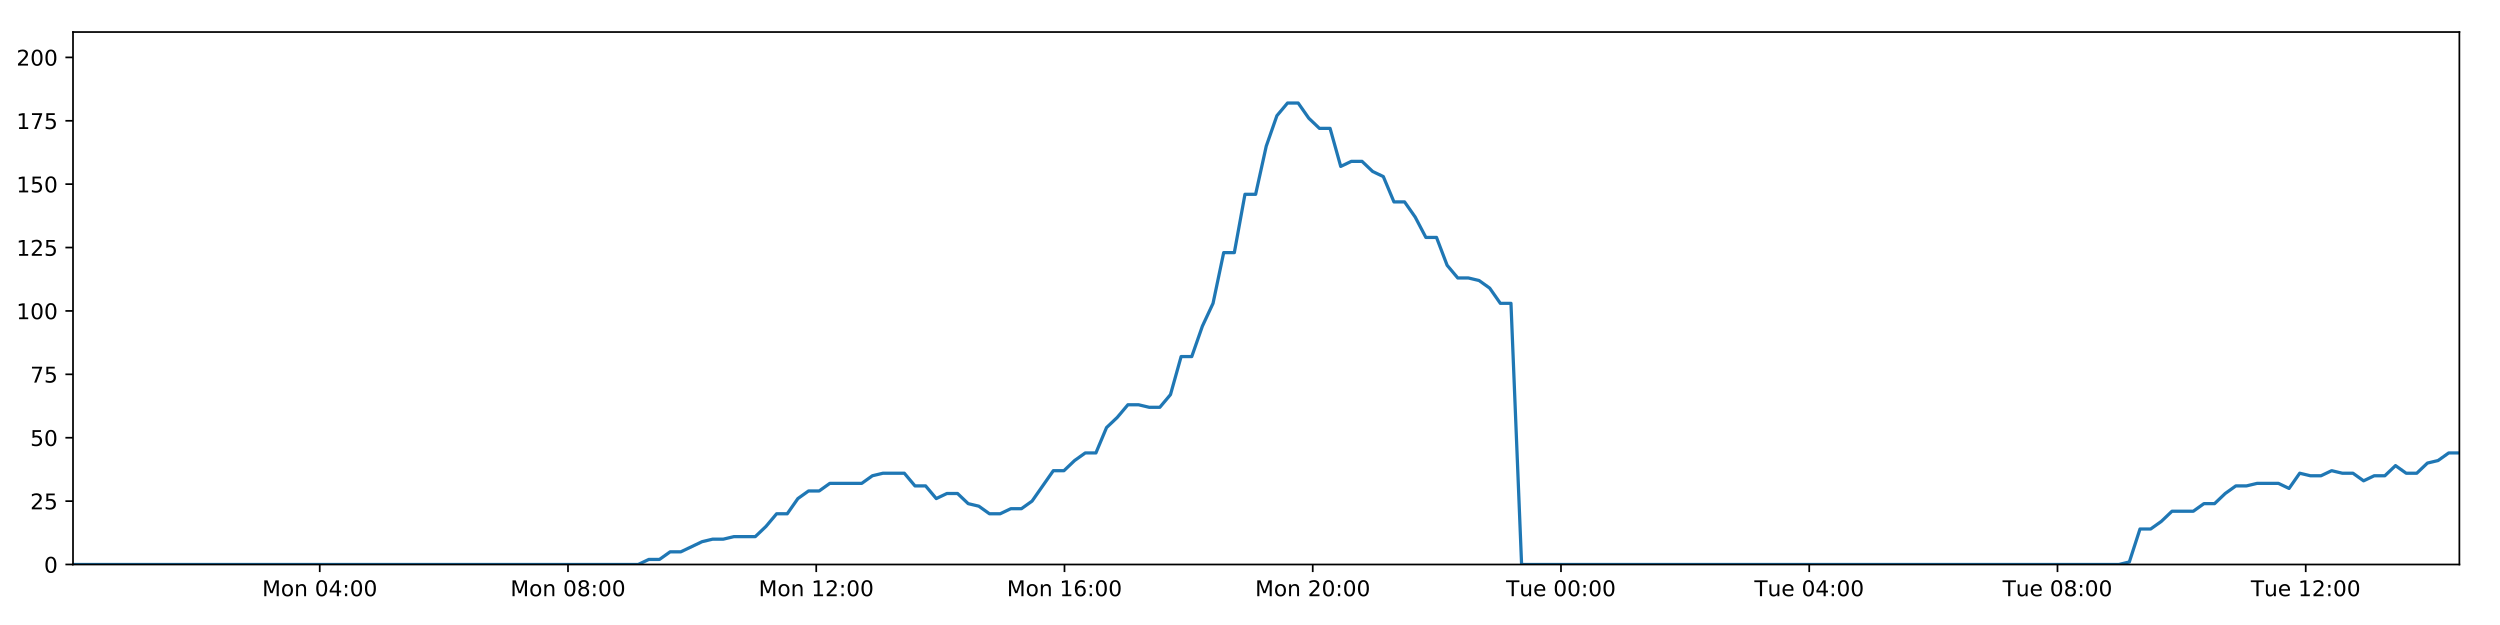
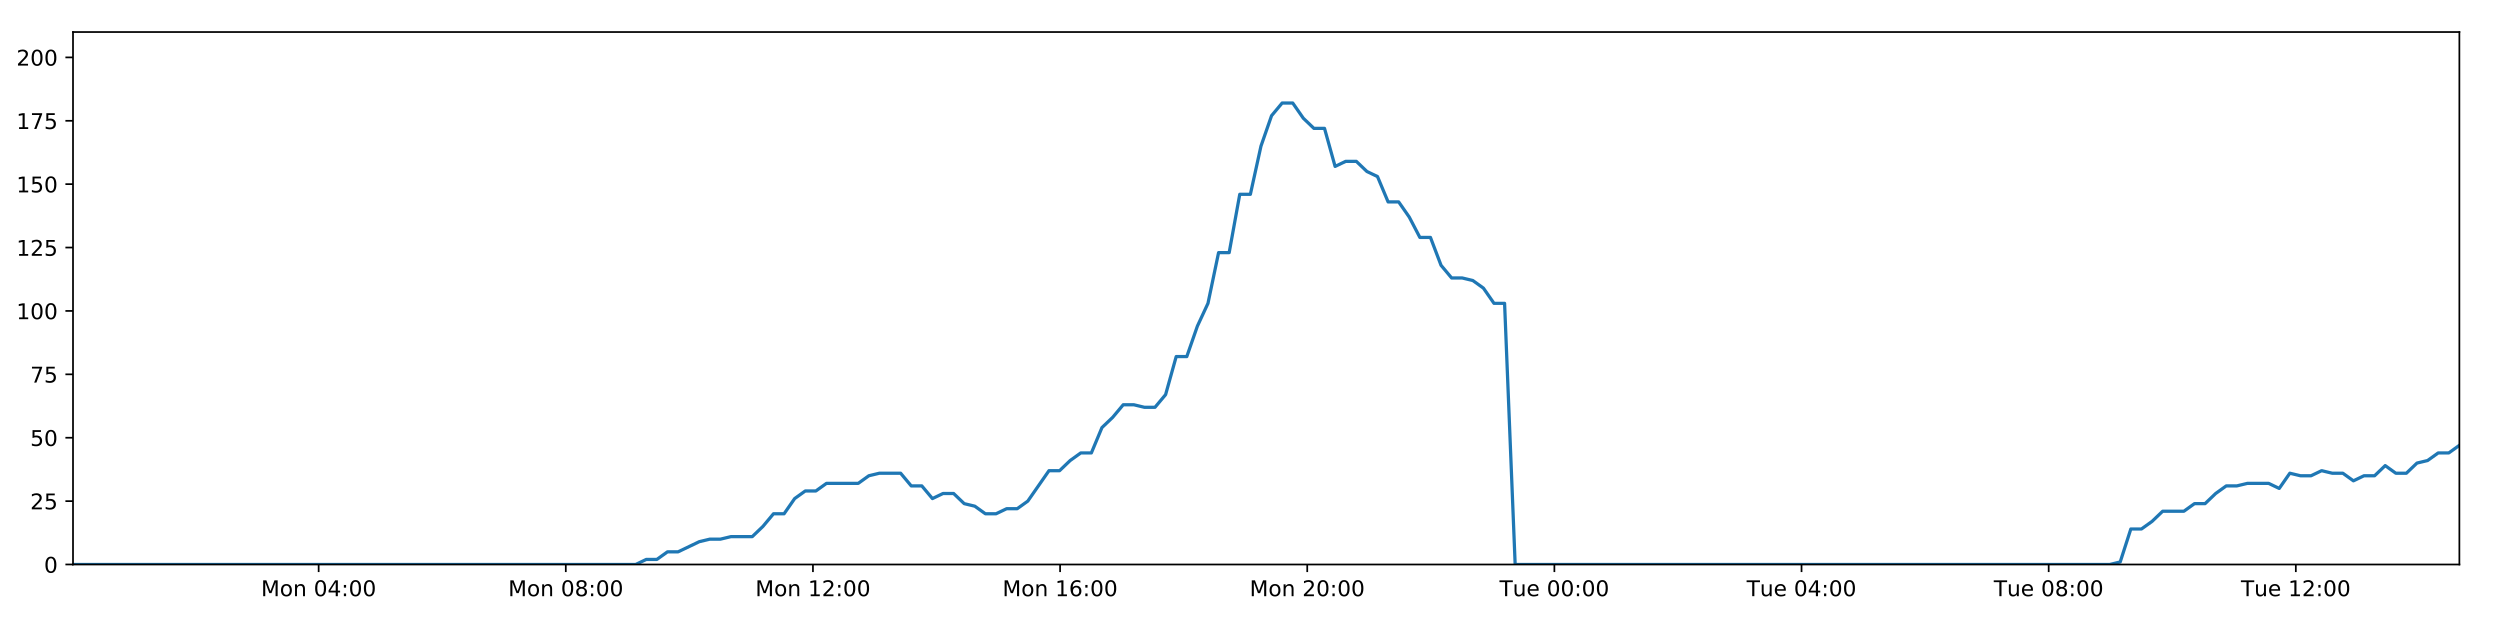
<svg xmlns="http://www.w3.org/2000/svg" xmlns:xlink="http://www.w3.org/1999/xlink" height="288pt" version="1.1" viewBox="0 0 1152 288" width="1152pt">
  <defs>
    <style type="text/css">
*{stroke-linecap:butt;stroke-linejoin:round;}
  </style>
  </defs>
  <g id="figure_1">
    <g id="patch_1">
      <path d="M 0 288  L 1152 288  L 1152 0  L 0 0  z " style="fill:#ffffff;" />
    </g>
    <g id="axes_1">
      <g id="patch_2">
        <path d="M 33.64 260.12  L 1133.28 260.12  L 1133.28 14.76  L 33.64 14.76  z " style="fill:#ffffff;" />
      </g>
      <g id="matplotlib.axis_1">
        <g id="xtick_1">
          <g id="line2d_1">
            <defs>
-               <path d="M 0 0  L 0 3.5  " id="m643b54eeea" style="stroke:#000000;stroke-width:0.8;" />
-             </defs>
-             <g>
-               <use style="stroke:#000000;stroke-width:0.8;" x="147.337" xlink:href="#m643b54eeea" y="260.12" />
+               <path d="M 0 0  L 0 3.5  " id="ma7086971b1" style="stroke:#000000;stroke-width:0.8;" />
+             </defs>
+             <g>
+               <use style="stroke:#000000;stroke-width:0.8;" x="146.833" xlink:href="#ma7086971b1" y="260.12" />
            </g>
          </g>
          <g id="text_1">
            <defs>
              <path d="M 9.812 72.906  L 24.516 72.906  L 43.109 23.297  L 61.812 72.906  L 76.516 72.906  L 76.516 0  L 66.891 0  L 66.891 64.016  L 48.094 14.016  L 38.188 14.016  L 19.391 64.016  L 19.391 0  L 9.812 0  z " id="DejaVuSans-77" />
              <path d="M 30.609 48.391  Q 23.391 48.391 19.188 42.75  Q 14.984 37.109 14.984 27.297  Q 14.984 17.484 19.156 11.844  Q 23.344 6.203 30.609 6.203  Q 37.797 6.203 41.984 11.859  Q 46.188 17.531 46.188 27.297  Q 46.188 37.016 41.984 42.703  Q 37.797 48.391 30.609 48.391  z M 30.609 56  Q 42.328 56 49.016 48.375  Q 55.719 40.766 55.719 27.297  Q 55.719 13.875 49.016 6.219  Q 42.328 -1.422 30.609 -1.422  Q 18.844 -1.422 12.172 6.219  Q 5.516 13.875 5.516 27.297  Q 5.516 40.766 12.172 48.375  Q 18.844 56 30.609 56  z " id="DejaVuSans-111" />
              <path d="M 54.891 33.016  L 54.891 0  L 45.906 0  L 45.906 32.719  Q 45.906 40.484 42.875 44.328  Q 39.844 48.188 33.797 48.188  Q 26.516 48.188 22.312 43.547  Q 18.109 38.922 18.109 30.906  L 18.109 0  L 9.078 0  L 9.078 54.688  L 18.109 54.688  L 18.109 46.188  Q 21.344 51.125 25.703 53.562  Q 30.078 56 35.797 56  Q 45.219 56 50.047 50.172  Q 54.891 44.344 54.891 33.016  z " id="DejaVuSans-110" />
              <path id="DejaVuSans-32" />
              <path d="M 31.781 66.406  Q 24.172 66.406 20.328 58.906  Q 16.5 51.422 16.5 36.375  Q 16.5 21.391 20.328 13.891  Q 24.172 6.391 31.781 6.391  Q 39.453 6.391 43.281 13.891  Q 47.125 21.391 47.125 36.375  Q 47.125 51.422 43.281 58.906  Q 39.453 66.406 31.781 66.406  z M 31.781 74.219  Q 44.047 74.219 50.516 64.516  Q 56.984 54.828 56.984 36.375  Q 56.984 17.969 50.516 8.266  Q 44.047 -1.422 31.781 -1.422  Q 19.531 -1.422 13.062 8.266  Q 6.594 17.969 6.594 36.375  Q 6.594 54.828 13.062 64.516  Q 19.531 74.219 31.781 74.219  z " id="DejaVuSans-48" />
              <path d="M 37.797 64.312  L 12.891 25.391  L 37.797 25.391  z M 35.203 72.906  L 47.609 72.906  L 47.609 25.391  L 58.016 25.391  L 58.016 17.188  L 47.609 17.188  L 47.609 0  L 37.797 0  L 37.797 17.188  L 4.891 17.188  L 4.891 26.703  z " id="DejaVuSans-52" />
              <path d="M 11.719 12.406  L 22.016 12.406  L 22.016 0  L 11.719 0  z M 11.719 51.703  L 22.016 51.703  L 22.016 39.312  L 11.719 39.312  z " id="DejaVuSans-58" />
            </defs>
-             <g transform="translate(120.7966 274.7184)scale(0.1 -0.1)">
+             <g transform="translate(120.2922 274.7184)scale(0.1 -0.1)">
              <use xlink:href="#DejaVuSans-77" />
              <use x="86.279" xlink:href="#DejaVuSans-111" />
              <use x="147.461" xlink:href="#DejaVuSans-110" />
              <use x="210.84" xlink:href="#DejaVuSans-32" />
              <use x="242.627" xlink:href="#DejaVuSans-48" />
              <use x="306.25" xlink:href="#DejaVuSans-52" />
              <use x="369.873" xlink:href="#DejaVuSans-58" />
              <use x="403.564" xlink:href="#DejaVuSans-48" />
              <use x="467.188" xlink:href="#DejaVuSans-48" />
            </g>
          </g>
        </g>
        <g id="xtick_2">
          <g id="line2d_2">
            <g>
-               <use style="stroke:#000000;stroke-width:0.8;" x="261.73" xlink:href="#m643b54eeea" y="260.12" />
+               <use style="stroke:#000000;stroke-width:0.8;" x="260.718" xlink:href="#ma7086971b1" y="260.12" />
            </g>
          </g>
          <g id="text_2">
            <defs>
              <path d="M 31.781 34.625  Q 24.75 34.625 20.719 30.859  Q 16.703 27.094 16.703 20.516  Q 16.703 13.922 20.719 10.156  Q 24.75 6.391 31.781 6.391  Q 38.812 6.391 42.859 10.172  Q 46.922 13.969 46.922 20.516  Q 46.922 27.094 42.891 30.859  Q 38.875 34.625 31.781 34.625  z M 21.922 38.812  Q 15.578 40.375 12.031 44.719  Q 8.5 49.078 8.5 55.328  Q 8.5 64.062 14.719 69.141  Q 20.953 74.219 31.781 74.219  Q 42.672 74.219 48.875 69.141  Q 55.078 64.062 55.078 55.328  Q 55.078 49.078 51.531 44.719  Q 48 40.375 41.703 38.812  Q 48.828 37.156 52.797 32.312  Q 56.781 27.484 56.781 20.516  Q 56.781 9.906 50.312 4.234  Q 43.844 -1.422 31.781 -1.422  Q 19.734 -1.422 13.25 4.234  Q 6.781 9.906 6.781 20.516  Q 6.781 27.484 10.781 32.312  Q 14.797 37.156 21.922 38.812  z M 18.312 54.391  Q 18.312 48.734 21.844 45.562  Q 25.391 42.391 31.781 42.391  Q 38.141 42.391 41.719 45.562  Q 45.312 48.734 45.312 54.391  Q 45.312 60.062 41.719 63.234  Q 38.141 66.406 31.781 66.406  Q 25.391 66.406 21.844 63.234  Q 18.312 60.062 18.312 54.391  z " id="DejaVuSans-56" />
            </defs>
-             <g transform="translate(235.1895 274.7184)scale(0.1 -0.1)">
+             <g transform="translate(234.1776 274.7184)scale(0.1 -0.1)">
              <use xlink:href="#DejaVuSans-77" />
              <use x="86.279" xlink:href="#DejaVuSans-111" />
              <use x="147.461" xlink:href="#DejaVuSans-110" />
              <use x="210.84" xlink:href="#DejaVuSans-32" />
              <use x="242.627" xlink:href="#DejaVuSans-48" />
              <use x="306.25" xlink:href="#DejaVuSans-56" />
              <use x="369.873" xlink:href="#DejaVuSans-58" />
              <use x="403.564" xlink:href="#DejaVuSans-48" />
              <use x="467.188" xlink:href="#DejaVuSans-48" />
            </g>
          </g>
        </g>
        <g id="xtick_3">
          <g id="line2d_3">
            <g>
-               <use style="stroke:#000000;stroke-width:0.8;" x="376.123" xlink:href="#m643b54eeea" y="260.12" />
+               <use style="stroke:#000000;stroke-width:0.8;" x="374.604" xlink:href="#ma7086971b1" y="260.12" />
            </g>
          </g>
          <g id="text_3">
            <defs>
              <path d="M 12.406 8.297  L 28.516 8.297  L 28.516 63.922  L 10.984 60.406  L 10.984 69.391  L 28.422 72.906  L 38.281 72.906  L 38.281 8.297  L 54.391 8.297  L 54.391 0  L 12.406 0  z " id="DejaVuSans-49" />
              <path d="M 19.188 8.297  L 53.609 8.297  L 53.609 0  L 7.328 0  L 7.328 8.297  Q 12.938 14.109 22.625 23.891  Q 32.328 33.688 34.812 36.531  Q 39.547 41.844 41.422 45.531  Q 43.312 49.219 43.312 52.781  Q 43.312 58.594 39.234 62.25  Q 35.156 65.922 28.609 65.922  Q 23.969 65.922 18.812 64.312  Q 13.672 62.703 7.812 59.422  L 7.812 69.391  Q 13.766 71.781 18.938 73  Q 24.125 74.219 28.422 74.219  Q 39.75 74.219 46.484 68.547  Q 53.219 62.891 53.219 53.422  Q 53.219 48.922 51.531 44.891  Q 49.859 40.875 45.406 35.406  Q 44.188 33.984 37.641 27.219  Q 31.109 20.453 19.188 8.297  z " id="DejaVuSans-50" />
            </defs>
-             <g transform="translate(349.5824 274.7184)scale(0.1 -0.1)">
+             <g transform="translate(348.063 274.7184)scale(0.1 -0.1)">
              <use xlink:href="#DejaVuSans-77" />
              <use x="86.279" xlink:href="#DejaVuSans-111" />
              <use x="147.461" xlink:href="#DejaVuSans-110" />
              <use x="210.84" xlink:href="#DejaVuSans-32" />
              <use x="242.627" xlink:href="#DejaVuSans-49" />
              <use x="306.25" xlink:href="#DejaVuSans-50" />
              <use x="369.873" xlink:href="#DejaVuSans-58" />
              <use x="403.564" xlink:href="#DejaVuSans-48" />
              <use x="467.188" xlink:href="#DejaVuSans-48" />
            </g>
          </g>
        </g>
        <g id="xtick_4">
          <g id="line2d_4">
            <g>
-               <use style="stroke:#000000;stroke-width:0.8;" x="490.516" xlink:href="#m643b54eeea" y="260.12" />
+               <use style="stroke:#000000;stroke-width:0.8;" x="488.489" xlink:href="#ma7086971b1" y="260.12" />
            </g>
          </g>
          <g id="text_4">
            <defs>
              <path d="M 33.016 40.375  Q 26.375 40.375 22.484 35.828  Q 18.609 31.297 18.609 23.391  Q 18.609 15.531 22.484 10.953  Q 26.375 6.391 33.016 6.391  Q 39.656 6.391 43.531 10.953  Q 47.406 15.531 47.406 23.391  Q 47.406 31.297 43.531 35.828  Q 39.656 40.375 33.016 40.375  z M 52.594 71.297  L 52.594 62.312  Q 48.875 64.062 45.094 64.984  Q 41.312 65.922 37.594 65.922  Q 27.828 65.922 22.672 59.328  Q 17.531 52.734 16.797 39.406  Q 19.672 43.656 24.016 45.922  Q 28.375 48.188 33.594 48.188  Q 44.578 48.188 50.953 41.516  Q 57.328 34.859 57.328 23.391  Q 57.328 12.156 50.688 5.359  Q 44.047 -1.422 33.016 -1.422  Q 20.359 -1.422 13.672 8.266  Q 6.984 17.969 6.984 36.375  Q 6.984 53.656 15.188 63.938  Q 23.391 74.219 37.203 74.219  Q 40.922 74.219 44.703 73.484  Q 48.484 72.75 52.594 71.297  z " id="DejaVuSans-54" />
            </defs>
-             <g transform="translate(463.9753 274.7184)scale(0.1 -0.1)">
+             <g transform="translate(461.9485 274.7184)scale(0.1 -0.1)">
              <use xlink:href="#DejaVuSans-77" />
              <use x="86.279" xlink:href="#DejaVuSans-111" />
              <use x="147.461" xlink:href="#DejaVuSans-110" />
              <use x="210.84" xlink:href="#DejaVuSans-32" />
              <use x="242.627" xlink:href="#DejaVuSans-49" />
              <use x="306.25" xlink:href="#DejaVuSans-54" />
              <use x="369.873" xlink:href="#DejaVuSans-58" />
              <use x="403.564" xlink:href="#DejaVuSans-48" />
              <use x="467.188" xlink:href="#DejaVuSans-48" />
            </g>
          </g>
        </g>
        <g id="xtick_5">
          <g id="line2d_5">
            <g>
-               <use style="stroke:#000000;stroke-width:0.8;" x="604.909" xlink:href="#m643b54eeea" y="260.12" />
+               <use style="stroke:#000000;stroke-width:0.8;" x="602.375" xlink:href="#ma7086971b1" y="260.12" />
            </g>
          </g>
          <g id="text_5">
-             <g transform="translate(578.3682 274.7184)scale(0.1 -0.1)">
+             <g transform="translate(575.8339 274.7184)scale(0.1 -0.1)">
              <use xlink:href="#DejaVuSans-77" />
              <use x="86.279" xlink:href="#DejaVuSans-111" />
              <use x="147.461" xlink:href="#DejaVuSans-110" />
              <use x="210.84" xlink:href="#DejaVuSans-32" />
              <use x="242.627" xlink:href="#DejaVuSans-50" />
              <use x="306.25" xlink:href="#DejaVuSans-48" />
              <use x="369.873" xlink:href="#DejaVuSans-58" />
              <use x="403.564" xlink:href="#DejaVuSans-48" />
              <use x="467.188" xlink:href="#DejaVuSans-48" />
            </g>
          </g>
        </g>
        <g id="xtick_6">
          <g id="line2d_6">
            <g>
-               <use style="stroke:#000000;stroke-width:0.8;" x="719.302" xlink:href="#m643b54eeea" y="260.12" />
+               <use style="stroke:#000000;stroke-width:0.8;" x="716.26" xlink:href="#ma7086971b1" y="260.12" />
            </g>
          </g>
          <g id="text_6">
            <defs>
              <path d="M -0.297 72.906  L 61.375 72.906  L 61.375 64.594  L 35.5 64.594  L 35.5 0  L 25.594 0  L 25.594 64.594  L -0.297 64.594  z " id="DejaVuSans-84" />
              <path d="M 8.5 21.578  L 8.5 54.688  L 17.484 54.688  L 17.484 21.922  Q 17.484 14.156 20.5 10.266  Q 23.531 6.391 29.594 6.391  Q 36.859 6.391 41.078 11.031  Q 45.312 15.672 45.312 23.688  L 45.312 54.688  L 54.297 54.688  L 54.297 0  L 45.312 0  L 45.312 8.406  Q 42.047 3.422 37.719 1  Q 33.406 -1.422 27.688 -1.422  Q 18.266 -1.422 13.375 4.438  Q 8.5 10.297 8.5 21.578  z M 31.109 56  z " id="DejaVuSans-117" />
              <path d="M 56.203 29.594  L 56.203 25.203  L 14.891 25.203  Q 15.484 15.922 20.484 11.062  Q 25.484 6.203 34.422 6.203  Q 39.594 6.203 44.453 7.469  Q 49.312 8.734 54.109 11.281  L 54.109 2.781  Q 49.266 0.734 44.188 -0.344  Q 39.109 -1.422 33.891 -1.422  Q 20.797 -1.422 13.156 6.188  Q 5.516 13.812 5.516 26.812  Q 5.516 40.234 12.766 48.109  Q 20.016 56 32.328 56  Q 43.359 56 49.781 48.891  Q 56.203 41.797 56.203 29.594  z M 47.219 32.234  Q 47.125 39.594 43.094 43.984  Q 39.062 48.391 32.422 48.391  Q 24.906 48.391 20.391 44.141  Q 15.875 39.891 15.188 32.172  z " id="DejaVuSans-101" />
            </defs>
-             <g transform="translate(694.0158 274.7184)scale(0.1 -0.1)">
+             <g transform="translate(690.974 274.7184)scale(0.1 -0.1)">
              <use xlink:href="#DejaVuSans-84" />
              <use x="60.85" xlink:href="#DejaVuSans-117" />
              <use x="124.229" xlink:href="#DejaVuSans-101" />
              <use x="185.752" xlink:href="#DejaVuSans-32" />
              <use x="217.539" xlink:href="#DejaVuSans-48" />
              <use x="281.162" xlink:href="#DejaVuSans-48" />
              <use x="344.785" xlink:href="#DejaVuSans-58" />
              <use x="378.477" xlink:href="#DejaVuSans-48" />
              <use x="442.1" xlink:href="#DejaVuSans-48" />
            </g>
          </g>
        </g>
        <g id="xtick_7">
          <g id="line2d_7">
            <g>
-               <use style="stroke:#000000;stroke-width:0.8;" x="833.695" xlink:href="#m643b54eeea" y="260.12" />
+               <use style="stroke:#000000;stroke-width:0.8;" x="830.145" xlink:href="#ma7086971b1" y="260.12" />
            </g>
          </g>
          <g id="text_7">
-             <g transform="translate(808.4087 274.7184)scale(0.1 -0.1)">
+             <g transform="translate(804.8595 274.7184)scale(0.1 -0.1)">
              <use xlink:href="#DejaVuSans-84" />
              <use x="60.85" xlink:href="#DejaVuSans-117" />
              <use x="124.229" xlink:href="#DejaVuSans-101" />
              <use x="185.752" xlink:href="#DejaVuSans-32" />
              <use x="217.539" xlink:href="#DejaVuSans-48" />
              <use x="281.162" xlink:href="#DejaVuSans-52" />
              <use x="344.785" xlink:href="#DejaVuSans-58" />
              <use x="378.477" xlink:href="#DejaVuSans-48" />
              <use x="442.1" xlink:href="#DejaVuSans-48" />
            </g>
          </g>
        </g>
        <g id="xtick_8">
          <g id="line2d_8">
            <g>
-               <use style="stroke:#000000;stroke-width:0.8;" x="948.088" xlink:href="#m643b54eeea" y="260.12" />
+               <use style="stroke:#000000;stroke-width:0.8;" x="944.031" xlink:href="#ma7086971b1" y="260.12" />
            </g>
          </g>
          <g id="text_8">
-             <g transform="translate(922.8016 274.7184)scale(0.1 -0.1)">
+             <g transform="translate(918.7449 274.7184)scale(0.1 -0.1)">
              <use xlink:href="#DejaVuSans-84" />
              <use x="60.85" xlink:href="#DejaVuSans-117" />
              <use x="124.229" xlink:href="#DejaVuSans-101" />
              <use x="185.752" xlink:href="#DejaVuSans-32" />
              <use x="217.539" xlink:href="#DejaVuSans-48" />
              <use x="281.162" xlink:href="#DejaVuSans-56" />
              <use x="344.785" xlink:href="#DejaVuSans-58" />
              <use x="378.477" xlink:href="#DejaVuSans-48" />
              <use x="442.1" xlink:href="#DejaVuSans-48" />
            </g>
          </g>
        </g>
        <g id="xtick_9">
          <g id="line2d_9">
            <g>
-               <use style="stroke:#000000;stroke-width:0.8;" x="1062.48" xlink:href="#m643b54eeea" y="260.12" />
+               <use style="stroke:#000000;stroke-width:0.8;" x="1057.916" xlink:href="#ma7086971b1" y="260.12" />
            </g>
          </g>
          <g id="text_9">
-             <g transform="translate(1037.195 274.7184)scale(0.1 -0.1)">
+             <g transform="translate(1032.63 274.7184)scale(0.1 -0.1)">
              <use xlink:href="#DejaVuSans-84" />
              <use x="60.85" xlink:href="#DejaVuSans-117" />
              <use x="124.229" xlink:href="#DejaVuSans-101" />
              <use x="185.752" xlink:href="#DejaVuSans-32" />
              <use x="217.539" xlink:href="#DejaVuSans-49" />
              <use x="281.162" xlink:href="#DejaVuSans-50" />
              <use x="344.785" xlink:href="#DejaVuSans-58" />
              <use x="378.477" xlink:href="#DejaVuSans-48" />
              <use x="442.1" xlink:href="#DejaVuSans-48" />
            </g>
          </g>
        </g>
      </g>
      <g id="matplotlib.axis_2">
        <g id="ytick_1">
          <g id="line2d_10">
            <defs>
-               <path d="M 0 0  L -3.5 0  " id="m038021ec7e" style="stroke:#000000;stroke-width:0.8;" />
-             </defs>
-             <g>
-               <use style="stroke:#000000;stroke-width:0.8;" x="33.64" xlink:href="#m038021ec7e" y="260.12" />
+               <path d="M 0 0  L -3.5 0  " id="m1e5049f741" style="stroke:#000000;stroke-width:0.8;" />
+             </defs>
+             <g>
+               <use style="stroke:#000000;stroke-width:0.8;" x="33.64" xlink:href="#m1e5049f741" y="260.12" />
            </g>
          </g>
          <g id="text_10">
            <g transform="translate(20.2775 263.9192)scale(0.1 -0.1)">
              <use xlink:href="#DejaVuSans-48" />
            </g>
          </g>
        </g>
        <g id="ytick_2">
          <g id="line2d_11">
            <g>
-               <use style="stroke:#000000;stroke-width:0.8;" x="33.64" xlink:href="#m038021ec7e" y="230.91" />
+               <use style="stroke:#000000;stroke-width:0.8;" x="33.64" xlink:href="#m1e5049f741" y="230.91" />
            </g>
          </g>
          <g id="text_11">
            <defs>
              <path d="M 10.797 72.906  L 49.516 72.906  L 49.516 64.594  L 19.828 64.594  L 19.828 46.734  Q 21.969 47.469 24.109 47.828  Q 26.266 48.188 28.422 48.188  Q 40.625 48.188 47.75 41.5  Q 54.891 34.812 54.891 23.391  Q 54.891 11.625 47.562 5.094  Q 40.234 -1.422 26.906 -1.422  Q 22.312 -1.422 17.547 -0.641  Q 12.797 0.141 7.719 1.703  L 7.719 11.625  Q 12.109 9.234 16.797 8.062  Q 21.484 6.891 26.703 6.891  Q 35.156 6.891 40.078 11.328  Q 45.016 15.766 45.016 23.391  Q 45.016 31 40.078 35.438  Q 35.156 39.891 26.703 39.891  Q 22.75 39.891 18.812 39.016  Q 14.891 38.141 10.797 36.281  z " id="DejaVuSans-53" />
            </defs>
            <g transform="translate(13.915 234.7097)scale(0.1 -0.1)">
              <use xlink:href="#DejaVuSans-50" />
              <use x="63.623" xlink:href="#DejaVuSans-53" />
            </g>
          </g>
        </g>
        <g id="ytick_3">
          <g id="line2d_12">
            <g>
-               <use style="stroke:#000000;stroke-width:0.8;" x="33.64" xlink:href="#m038021ec7e" y="201.701" />
+               <use style="stroke:#000000;stroke-width:0.8;" x="33.64" xlink:href="#m1e5049f741" y="201.701" />
            </g>
          </g>
          <g id="text_12">
            <g transform="translate(13.915 205.5002)scale(0.1 -0.1)">
              <use xlink:href="#DejaVuSans-53" />
              <use x="63.623" xlink:href="#DejaVuSans-48" />
            </g>
          </g>
        </g>
        <g id="ytick_4">
          <g id="line2d_13">
            <g>
-               <use style="stroke:#000000;stroke-width:0.8;" x="33.64" xlink:href="#m038021ec7e" y="172.491" />
+               <use style="stroke:#000000;stroke-width:0.8;" x="33.64" xlink:href="#m1e5049f741" y="172.491" />
            </g>
          </g>
          <g id="text_13">
            <defs>
              <path d="M 8.203 72.906  L 55.078 72.906  L 55.078 68.703  L 28.609 0  L 18.312 0  L 43.219 64.594  L 8.203 64.594  z " id="DejaVuSans-55" />
            </defs>
            <g transform="translate(13.915 176.2906)scale(0.1 -0.1)">
              <use xlink:href="#DejaVuSans-55" />
              <use x="63.623" xlink:href="#DejaVuSans-53" />
            </g>
          </g>
        </g>
        <g id="ytick_5">
          <g id="line2d_14">
            <g>
-               <use style="stroke:#000000;stroke-width:0.8;" x="33.64" xlink:href="#m038021ec7e" y="143.282" />
+               <use style="stroke:#000000;stroke-width:0.8;" x="33.64" xlink:href="#m1e5049f741" y="143.282" />
            </g>
          </g>
          <g id="text_14">
            <g transform="translate(7.5525 147.0811)scale(0.1 -0.1)">
              <use xlink:href="#DejaVuSans-49" />
              <use x="63.623" xlink:href="#DejaVuSans-48" />
              <use x="127.246" xlink:href="#DejaVuSans-48" />
            </g>
          </g>
        </g>
        <g id="ytick_6">
          <g id="line2d_15">
            <g>
-               <use style="stroke:#000000;stroke-width:0.8;" x="33.64" xlink:href="#m038021ec7e" y="114.072" />
+               <use style="stroke:#000000;stroke-width:0.8;" x="33.64" xlink:href="#m1e5049f741" y="114.072" />
            </g>
          </g>
          <g id="text_15">
            <g transform="translate(7.5525 117.8716)scale(0.1 -0.1)">
              <use xlink:href="#DejaVuSans-49" />
              <use x="63.623" xlink:href="#DejaVuSans-50" />
              <use x="127.246" xlink:href="#DejaVuSans-53" />
            </g>
          </g>
        </g>
        <g id="ytick_7">
          <g id="line2d_16">
            <g>
-               <use style="stroke:#000000;stroke-width:0.8;" x="33.64" xlink:href="#m038021ec7e" y="84.863" />
+               <use style="stroke:#000000;stroke-width:0.8;" x="33.64" xlink:href="#m1e5049f741" y="84.863" />
            </g>
          </g>
          <g id="text_16">
            <g transform="translate(7.5525 88.66208)scale(0.1 -0.1)">
              <use xlink:href="#DejaVuSans-49" />
              <use x="63.623" xlink:href="#DejaVuSans-53" />
              <use x="127.246" xlink:href="#DejaVuSans-48" />
            </g>
          </g>
        </g>
        <g id="ytick_8">
          <g id="line2d_17">
            <g>
-               <use style="stroke:#000000;stroke-width:0.8;" x="33.64" xlink:href="#m038021ec7e" y="55.653" />
+               <use style="stroke:#000000;stroke-width:0.8;" x="33.64" xlink:href="#m1e5049f741" y="55.653" />
            </g>
          </g>
          <g id="text_17">
            <g transform="translate(7.5525 59.45255)scale(0.1 -0.1)">
              <use xlink:href="#DejaVuSans-49" />
              <use x="63.623" xlink:href="#DejaVuSans-55" />
              <use x="127.246" xlink:href="#DejaVuSans-53" />
            </g>
          </g>
        </g>
        <g id="ytick_9">
          <g id="line2d_18">
            <g>
-               <use style="stroke:#000000;stroke-width:0.8;" x="33.64" xlink:href="#m038021ec7e" y="26.444" />
+               <use style="stroke:#000000;stroke-width:0.8;" x="33.64" xlink:href="#m1e5049f741" y="26.444" />
            </g>
          </g>
          <g id="text_18">
            <g transform="translate(7.5525 30.24303)scale(0.1 -0.1)">
              <use xlink:href="#DejaVuSans-50" />
              <use x="63.623" xlink:href="#DejaVuSans-48" />
              <use x="127.246" xlink:href="#DejaVuSans-48" />
            </g>
          </g>
        </g>
      </g>
      <g id="line2d_19">
-         <path clip-path="url(#p51731959db)" d="M 33.64 260.12  L 294.073 260.12  L 298.979 257.783  L 303.889 257.783  L 308.8 254.278  L 313.709 254.278  L 323.518 249.605  L 328.426 248.436  L 333.328 248.436  L 338.232 247.268  L 348.043 247.268  L 352.95 242.594  L 357.854 236.752  L 362.757 236.752  L 367.663 229.742  L 372.575 226.237  L 377.48 226.237  L 382.385 222.732  L 397.095 222.732  L 401.998 219.227  L 406.899 218.058  L 416.711 218.058  L 421.614 223.9  L 426.518 223.9  L 431.429 229.742  L 436.332 227.405  L 441.238 227.405  L 446.141 232.079  L 451.044 233.247  L 455.95 236.752  L 460.855 236.752  L 465.767 234.416  L 470.666 234.416  L 475.57 230.91  L 485.373 216.89  L 490.274 216.89  L 495.177 212.216  L 500.083 208.711  L 504.992 208.711  L 509.894 197.027  L 514.818 192.354  L 519.739 186.512  L 524.64 186.512  L 529.546 187.68  L 534.448 187.68  L 539.354 181.838  L 544.258 164.313  L 549.158 164.313  L 554.062 150.292  L 558.969 139.777  L 563.875 116.409  L 568.778 116.409  L 573.679 89.536  L 578.59 89.536  L 583.491 67.337  L 588.393 53.317  L 593.293 47.475  L 598.194 47.475  L 603.097 54.485  L 607.997 59.158  L 612.902 59.158  L 617.808 76.684  L 622.708 74.347  L 627.619 74.347  L 632.526 79.021  L 637.426 81.358  L 642.335 93.042  L 647.235 93.042  L 652.137 100.052  L 657.038 109.399  L 661.937 109.399  L 666.84 122.251  L 671.741 128.093  L 676.651 128.093  L 681.549 129.261  L 686.452 132.766  L 691.353 139.777  L 696.251 139.777  L 701.148 260.12  L 976.372 260.12  L 981.195 258.952  L 986.111 243.763  L 991.024 243.763  L 995.937 240.258  L 1000.841 235.584  L 1010.664 235.584  L 1015.568 232.079  L 1020.47 232.079  L 1025.376 227.405  L 1030.281 223.9  L 1035.18 223.9  L 1040.09 222.732  L 1049.893 222.732  L 1054.796 225.069  L 1059.709 218.058  L 1064.621 219.227  L 1069.521 219.227  L 1074.426 216.89  L 1079.331 218.058  L 1084.237 218.058  L 1089.139 221.563  L 1094.039 219.227  L 1098.943 219.227  L 1103.852 214.553  L 1108.753 218.058  L 1113.652 218.058  L 1118.552 213.385  L 1123.463 212.216  L 1128.373 208.711  L 1133.28 208.711  L 1133.28 208.711  " style="fill:none;stroke:#1f77b4;stroke-linecap:square;stroke-width:1.5;" />
+         <path clip-path="url(#p282403c375)" d="M 33.64 260.12  L 292.917 260.12  L 297.802 257.783  L 302.69 257.783  L 307.579 254.278  L 312.467 254.278  L 322.232 249.605  L 327.118 248.436  L 331.999 248.436  L 336.881 247.268  L 346.648 247.268  L 351.533 242.594  L 356.416 236.752  L 361.297 236.752  L 366.181 229.742  L 371.072 226.237  L 375.954 226.237  L 380.838 222.732  L 395.483 222.732  L 400.364 219.227  L 405.243 218.058  L 415.011 218.058  L 419.893 223.9  L 424.776 223.9  L 429.665 229.742  L 434.545 227.405  L 439.43 227.405  L 444.311 232.079  L 449.192 233.247  L 454.077 236.752  L 458.96 236.752  L 463.85 234.416  L 468.727 234.416  L 473.609 230.91  L 483.369 216.89  L 488.248 216.89  L 493.129 212.216  L 498.013 208.711  L 502.901 208.711  L 507.782 197.027  L 512.683 192.354  L 517.582 186.512  L 522.462 186.512  L 527.346 187.68  L 532.227 187.68  L 537.11 181.838  L 541.992 164.313  L 546.871 164.313  L 551.754 150.292  L 556.638 139.777  L 561.523 116.409  L 566.404 116.409  L 571.283 89.536  L 576.172 89.536  L 581.052 67.337  L 585.932 53.317  L 590.81 47.475  L 595.69 47.475  L 600.57 54.485  L 605.449 59.158  L 610.333 59.158  L 615.217 76.684  L 620.095 74.347  L 624.984 74.347  L 629.869 79.021  L 634.748 81.358  L 639.635 93.042  L 644.513 93.042  L 649.393 100.052  L 654.272 109.399  L 659.149 109.399  L 664.031 122.251  L 668.91 128.093  L 673.798 128.093  L 678.675 129.261  L 683.555 132.766  L 688.435 139.777  L 693.311 139.777  L 698.186 260.12  L 972.19 260.12  L 976.991 258.952  L 981.885 243.763  L 986.777 243.763  L 991.668 240.258  L 996.55 235.584  L 1006.33 235.584  L 1011.212 232.079  L 1016.093 232.079  L 1020.976 227.405  L 1025.86 223.9  L 1030.737 223.9  L 1035.625 222.732  L 1045.385 222.732  L 1050.266 225.069  L 1055.157 218.058  L 1060.048 219.227  L 1064.926 219.227  L 1069.809 216.89  L 1074.692 218.058  L 1079.577 218.058  L 1084.456 221.563  L 1089.334 219.227  L 1094.218 219.227  L 1099.104 214.553  L 1103.983 218.058  L 1108.861 218.058  L 1113.739 213.385  L 1118.628 212.216  L 1123.517 208.711  L 1128.402 208.711  L 1133.28 205.206  L 1133.28 205.206  " style="fill:none;stroke:#1f77b4;stroke-linecap:square;stroke-width:1.5;" />
      </g>
      <g id="patch_3">
        <path d="M 33.64 260.12  L 33.64 14.76  " style="fill:none;stroke:#000000;stroke-linecap:square;stroke-linejoin:miter;stroke-width:0.8;" />
      </g>
      <g id="patch_4">
        <path d="M 1133.28 260.12  L 1133.28 14.76  " style="fill:none;stroke:#000000;stroke-linecap:square;stroke-linejoin:miter;stroke-width:0.8;" />
      </g>
      <g id="patch_5">
        <path d="M 33.64 260.12  L 1133.28 260.12  " style="fill:none;stroke:#000000;stroke-linecap:square;stroke-linejoin:miter;stroke-width:0.8;" />
      </g>
      <g id="patch_6">
        <path d="M 33.64 14.76  L 1133.28 14.76  " style="fill:none;stroke:#000000;stroke-linecap:square;stroke-linejoin:miter;stroke-width:0.8;" />
      </g>
    </g>
  </g>
  <defs>
-     <clipPath id="p51731959db">
+     <clipPath id="p282403c375">
      <rect height="245.36" width="1099.64" x="33.64" y="14.76" />
    </clipPath>
  </defs>
</svg>
